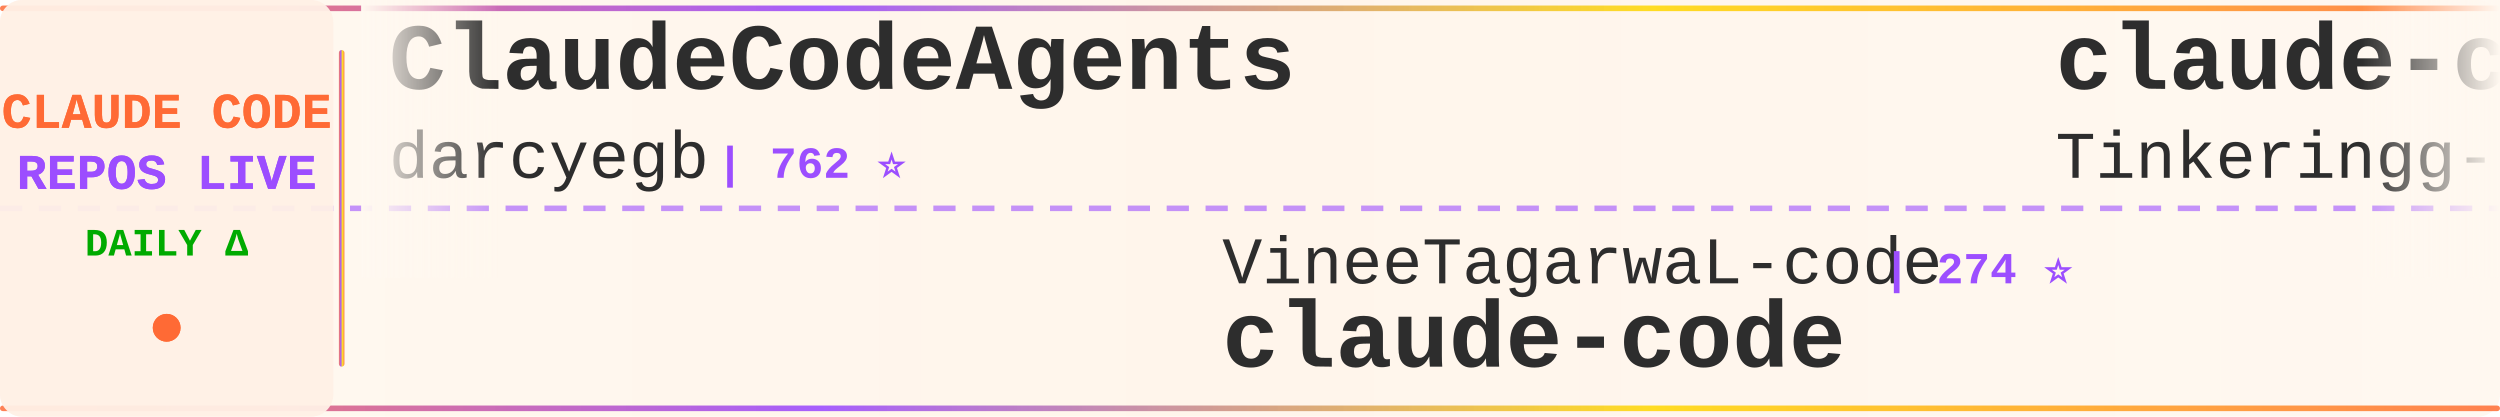
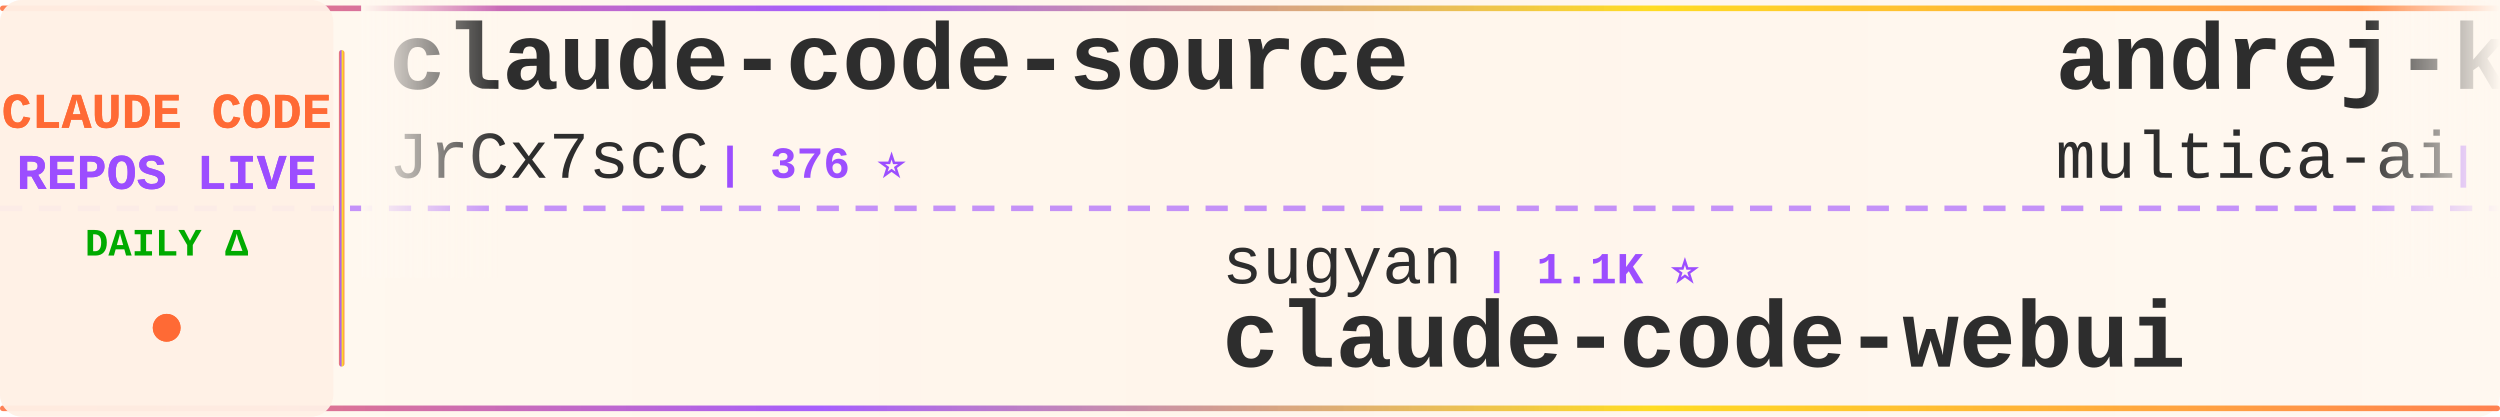
<svg xmlns="http://www.w3.org/2000/svg" width="900" height="150">
  <defs>
    <linearGradient id="tickerBg" x1="0%" y1="0%" x2="100%" y2="0%">
      <stop offset="0%" style="stop-color:#fff8f0;stop-opacity:0.98" />
      <stop offset="50%" style="stop-color:#fff5eb;stop-opacity:1" />
      <stop offset="100%" style="stop-color:#fff8f0;stop-opacity:0.98" />
    </linearGradient>
    <linearGradient id="borderGrad" x1="0%" y1="0%" x2="100%" y2="0%">
      <stop offset="0%" style="stop-color:#FF6B35;stop-opacity:0.85">
        <animate attributeName="stop-opacity" values="0.85;1;0.85" dur="2s" repeatCount="indefinite" />
      </stop>
      <stop offset="33%" style="stop-color:#9C4EFF;stop-opacity:0.9">
        <animate attributeName="stop-opacity" values="0.9;1;0.9" dur="2.2s" repeatCount="indefinite" />
      </stop>
      <stop offset="66%" style="stop-color:#FFD700;stop-opacity:0.85">
        <animate attributeName="stop-opacity" values="0.85;1;0.85" dur="1.8s" repeatCount="indefinite" />
      </stop>
      <stop offset="100%" style="stop-color:#FF6B35;stop-opacity:0.85">
        <animate attributeName="stop-opacity" values="0.85;1;0.85" dur="2s" repeatCount="indefinite" />
      </stop>
    </linearGradient>
    <filter id="textGlow">
      <feGaussianBlur stdDeviation="0.15" result="coloredBlur" />
      <feMerge>
        <feMergeNode in="coloredBlur" />
        <feMergeNode in="SourceGraphic" />
      </feMerge>
    </filter>
    <filter id="metricGlow">
      <feGaussianBlur stdDeviation="0.2" result="coloredBlur" />
      <feMerge>
        <feMergeNode in="coloredBlur" />
        <feMergeNode in="SourceGraphic" />
      </feMerge>
    </filter>
    <linearGradient id="leftFade" x1="0%" y1="0%" x2="100%" y2="0%">
      <stop offset="0%" style="stop-color:#fff8f0;stop-opacity:1" />
      <stop offset="100%" style="stop-color:#fff8f0;stop-opacity:0" />
    </linearGradient>
    <linearGradient id="rightFade" x1="0%" y1="0%" x2="100%" y2="0%">
      <stop offset="0%" style="stop-color:#fff8f0;stop-opacity:0" />
      <stop offset="100%" style="stop-color:#fff8f0;stop-opacity:1" />
    </linearGradient>
  </defs>
  <rect width="900" height="150" fill="url(#tickerBg)" rx="8" />
  <rect x="0" y="2" width="900" height="2" fill="url(#borderGrad)" rx="1" />
  <rect x="0" y="146" width="900" height="2" fill="url(#borderGrad)" rx="1" />
  <line x1="0" y1="75" x2="900" y2="75" stroke="#9C4EFF" stroke-width="2" stroke-dasharray="8 6" opacity="0.6" />
  <rect x="0" y="0" width="120" height="150" fill="#fff0e6" opacity="0.95" rx="8" />
  <text x="60" y="46" font-family="'Courier New', monospace" font-size="18" font-weight="bold" fill="#FF6B35" text-anchor="middle" filter="url(#textGlow)">
    CLAUDE CODE
  </text>
  <text x="60" y="68" font-family="'Courier New', monospace" font-size="18" font-weight="bold" fill="#9C4EFF" text-anchor="middle" filter="url(#textGlow)">
    REPOS LIVE
  </text>
  <text x="60" y="92" font-family="'Courier New', monospace" font-size="14" font-weight="bold" fill="#00aa00" text-anchor="middle">
    DAILY Δ
  </text>
  <circle cx="60" cy="118" r="5" fill="#FF6B35" filter="url(#metricGlow)">
    <animate attributeName="r" values="4;6;4" dur="1.5s" repeatCount="indefinite" />
    <animate attributeName="opacity" values="0.6;1;0.6" dur="1.5s" repeatCount="indefinite" />
  </circle>
  <rect x="122" y="18" width="2" height="114" fill="url(#borderGrad)" rx="1" />
  <clipPath id="tickerClip">
    <rect x="130" y="0" width="770" height="150" />
  </clipPath>
  <g clip-path="url(#tickerClip)">
    <g id="tickerItems">
      <animateTransform attributeName="transform" attributeType="XML" type="translate" from="0 0" to="-3000 0" dur="54s" repeatCount="indefinite" />
      <g transform="translate(0, 0)">
-         <text x="140" y="32" font-family="'Courier New', monospace" font-size="34" font-weight="bold" fill="#2d2d2d">ClaudeCodeAgents</text>
-         <text x="140" y="64" font-family="'Courier New', monospace" font-size="24" font-weight="normal" fill="#2d2d2d" opacity="1.0">darcyegb</text>
-         <text x="258" y="64" font-family="'Courier New', monospace" font-size="16" font-weight="bold" fill="#9C4EFF"> | 762 ⭐</text>
+         <text x="140" y="32" font-family="'Courier New', monospace" font-size="34" font-weight="bold" fill="#2d2d2d">claude-code-source</text>
+         <text x="140" y="64" font-family="'Courier New', monospace" font-size="24" font-weight="normal" fill="#2d2d2d" opacity="1.0">JrCx7scC</text>
+         <text x="258" y="64" font-family="'Courier New', monospace" font-size="16" font-weight="bold" fill="#9C4EFF"> | 376 ⭐</text>
      </g>
      <g transform="translate(300, 0)">
-         <text x="140" y="102" font-family="'Courier New', monospace" font-size="24" font-weight="normal" fill="#2d2d2d" opacity="1.0">VineeTagarwaL-code</text>
-         <text x="378" y="102" font-family="'Courier New', monospace" font-size="16" font-weight="bold" fill="#9C4EFF"> | 274 ⭐</text>
-         <text x="140" y="132" font-family="'Courier New', monospace" font-size="34" font-weight="bold" fill="#2d2d2d">claude-code</text>
+         <text x="140" y="102" font-family="'Courier New', monospace" font-size="24" font-weight="normal" fill="#2d2d2d" opacity="1.0">sugyan</text>
+         <text x="234" y="102" font-family="'Courier New', monospace" font-size="16" font-weight="bold" fill="#9C4EFF"> | 1.1K ⭐</text>
+         <text x="140" y="132" font-family="'Courier New', monospace" font-size="34" font-weight="bold" fill="#2d2d2d">claude-code-webui</text>
      </g>
      <g transform="translate(600, 0)">
-         <text x="140" y="32" font-family="'Courier New', monospace" font-size="34" font-weight="bold" fill="#2d2d2d">claude-code</text>
-         <text x="140" y="64" font-family="'Courier New', monospace" font-size="24" font-weight="normal" fill="#2d2d2d" opacity="1.0">Tinkeringg-Lab</text>
-         <text x="330" y="64" font-family="'Courier New', monospace" font-size="16" font-weight="bold" fill="#9C4EFF"> | 211 ⭐</text>
+         <text x="140" y="32" font-family="'Courier New', monospace" font-size="34" font-weight="bold" fill="#2d2d2d">andrej-karpathy-skills</text>
+         <text x="140" y="64" font-family="'Courier New', monospace" font-size="24" font-weight="normal" fill="#2d2d2d" opacity="1.0">multica-ai</text>
+         <text x="282" y="64" font-family="'Courier New', monospace" font-size="16" font-weight="bold" fill="#9C4EFF"> | 212.6K ⭐ +37</text>
      </g>
      <g transform="translate(900, 0)">
-         <text x="140" y="102" font-family="'Courier New', monospace" font-size="24" font-weight="normal" fill="#2d2d2d" opacity="1.0">frankbria</text>
-         <text x="270" y="102" font-family="'Courier New', monospace" font-size="16" font-weight="bold" fill="#9C4EFF"> | 9.6K ⭐</text>
-         <text x="140" y="132" font-family="'Courier New', monospace" font-size="34" font-weight="bold" fill="#2d2d2d">ralph-claude-code</text>
+         <text x="140" y="102" font-family="'Courier New', monospace" font-size="24" font-weight="normal" fill="#2d2d2d" opacity="1.0">Cranot</text>
+         <text x="234" y="102" font-family="'Courier New', monospace" font-size="16" font-weight="bold" fill="#9C4EFF"> | 2.9K ⭐</text>
+         <text x="140" y="132" font-family="'Courier New', monospace" font-size="34" font-weight="bold" fill="#2d2d2d">claude-code-guide</text>
      </g>
      <g transform="translate(1200, 0)">
-         <text x="140" y="32" font-family="'Courier New', monospace" font-size="34" font-weight="bold" fill="#2d2d2d">claude-code-rust</text>
-         <text x="140" y="64" font-family="'Courier New', monospace" font-size="24" font-weight="normal" fill="#2d2d2d" opacity="1.0">lorryjovens-hub</text>
-         <text x="342" y="64" font-family="'Courier New', monospace" font-size="16" font-weight="bold" fill="#9C4EFF"> | 1.7K ⭐</text>
+         <text x="140" y="32" font-family="'Courier New', monospace" font-size="34" font-weight="bold" fill="#2d2d2d">claude-code</text>
+         <text x="140" y="64" font-family="'Courier New', monospace" font-size="24" font-weight="normal" fill="#2d2d2d" opacity="1.0">jarmuine</text>
+         <text x="258" y="64" font-family="'Courier New', monospace" font-size="16" font-weight="bold" fill="#9C4EFF"> | 2.3K ⭐</text>
      </g>
      <g transform="translate(1500, 0)">
-         <text x="140" y="102" font-family="'Courier New', monospace" font-size="24" font-weight="normal" fill="#2d2d2d" opacity="1.0">digitalsamba</text>
-         <text x="306" y="102" font-family="'Courier New', monospace" font-size="16" font-weight="bold" fill="#9C4EFF"> | 2.1K ⭐ +1</text>
-         <text x="140" y="132" font-family="'Courier New', monospace" font-size="34" font-weight="bold" fill="#2d2d2d">claude-code-video-toolki...</text>
+         <text x="140" y="102" font-family="'Courier New', monospace" font-size="24" font-weight="normal" fill="#2d2d2d" opacity="1.0">hangsman</text>
+         <text x="258" y="102" font-family="'Courier New', monospace" font-size="16" font-weight="bold" fill="#9C4EFF"> | 794 ⭐</text>
+         <text x="140" y="132" font-family="'Courier New', monospace" font-size="34" font-weight="bold" fill="#2d2d2d">claude-code-source</text>
      </g>
      <g transform="translate(1800, 0)">
-         <text x="140" y="32" font-family="'Courier New', monospace" font-size="34" font-weight="bold" fill="#2d2d2d">how-claude-code-works</text>
-         <text x="140" y="64" font-family="'Courier New', monospace" font-size="24" font-weight="normal" fill="#2d2d2d" opacity="1.0">Windy3f3f3f3f</text>
-         <text x="318" y="64" font-family="'Courier New', monospace" font-size="16" font-weight="bold" fill="#9C4EFF"> | 3.6K ⭐ +2</text>
+         <text x="140" y="32" font-family="'Courier New', monospace" font-size="34" font-weight="bold" fill="#2d2d2d">claude-code</text>
+         <text x="140" y="64" font-family="'Courier New', monospace" font-size="24" font-weight="normal" fill="#2d2d2d" opacity="1.0">codeaashu</text>
+         <text x="270" y="64" font-family="'Courier New', monospace" font-size="16" font-weight="bold" fill="#9C4EFF"> | 3.3K ⭐</text>
      </g>
      <g transform="translate(2100, 0)">
-         <text x="140" y="102" font-family="'Courier New', monospace" font-size="24" font-weight="normal" fill="#2d2d2d" opacity="1.0">Windy3f3f3f3f</text>
-         <text x="318" y="102" font-family="'Courier New', monospace" font-size="16" font-weight="bold" fill="#9C4EFF"> | 2.7K ⭐ +1</text>
-         <text x="140" y="132" font-family="'Courier New', monospace" font-size="34" font-weight="bold" fill="#2d2d2d">claude-code-from-scratch</text>
+         <text x="140" y="102" font-family="'Courier New', monospace" font-size="24" font-weight="normal" fill="#2d2d2d" opacity="1.0">davila7</text>
+         <text x="246" y="102" font-family="'Courier New', monospace" font-size="16" font-weight="bold" fill="#9C4EFF"> | 30.7K ⭐ +14</text>
+         <text x="140" y="132" font-family="'Courier New', monospace" font-size="34" font-weight="bold" fill="#2d2d2d">claude-code-templates</text>
      </g>
      <g transform="translate(2400, 0)">
        <text x="140" y="32" font-family="'Courier New', monospace" font-size="34" font-weight="bold" fill="#2d2d2d">claude-code</text>
-         <text x="140" y="64" font-family="'Courier New', monospace" font-size="24" font-weight="normal" fill="#2d2d2d" opacity="1.0">anthropics</text>
-         <text x="282" y="64" font-family="'Courier New', monospace" font-size="16" font-weight="bold" fill="#9C4EFF"> | 144.8K ⭐ +14</text>
+         <text x="140" y="64" font-family="'Courier New', monospace" font-size="24" font-weight="normal" fill="#2d2d2d" opacity="1.0">Onewon</text>
+         <text x="234" y="64" font-family="'Courier New', monospace" font-size="16" font-weight="bold" fill="#9C4EFF"> | 181 ⭐</text>
      </g>
      <g transform="translate(2700, 0)">
-         <text x="140" y="102" font-family="'Courier New', monospace" font-size="24" font-weight="normal" fill="#2d2d2d" opacity="1.0">ChrisWiles</text>
-         <text x="282" y="102" font-family="'Courier New', monospace" font-size="16" font-weight="bold" fill="#9C4EFF"> | 6.1K ⭐</text>
-         <text x="140" y="132" font-family="'Courier New', monospace" font-size="34" font-weight="bold" fill="#2d2d2d">claude-code-showcase</text>
+         <text x="140" y="102" font-family="'Courier New', monospace" font-size="24" font-weight="normal" fill="#2d2d2d" opacity="1.0">Alishahryar1</text>
+         <text x="306" y="102" font-family="'Courier New', monospace" font-size="16" font-weight="bold" fill="#9C4EFF"> | 54.7K ⭐ +35</text>
+         <text x="140" y="132" font-family="'Courier New', monospace" font-size="34" font-weight="bold" fill="#2d2d2d">free-claude-code</text>
      </g>
      <g transform="translate(3000, 0)">
-         <text x="140" y="32" font-family="'Courier New', monospace" font-size="34" font-weight="bold" fill="#2d2d2d">ClaudeCodeAgents</text>
-         <text x="140" y="64" font-family="'Courier New', monospace" font-size="24" font-weight="normal" fill="#2d2d2d" opacity="1.0">darcyegb</text>
-         <text x="258" y="64" font-family="'Courier New', monospace" font-size="16" font-weight="bold" fill="#9C4EFF"> | 762 ⭐</text>
+         <text x="140" y="32" font-family="'Courier New', monospace" font-size="34" font-weight="bold" fill="#2d2d2d">claude-code-source</text>
+         <text x="140" y="64" font-family="'Courier New', monospace" font-size="24" font-weight="normal" fill="#2d2d2d" opacity="1.0">JrCx7scC</text>
+         <text x="258" y="64" font-family="'Courier New', monospace" font-size="16" font-weight="bold" fill="#9C4EFF"> | 376 ⭐</text>
      </g>
      <g transform="translate(3300, 0)">
-         <text x="140" y="102" font-family="'Courier New', monospace" font-size="24" font-weight="normal" fill="#2d2d2d" opacity="1.0">VineeTagarwaL-code</text>
-         <text x="378" y="102" font-family="'Courier New', monospace" font-size="16" font-weight="bold" fill="#9C4EFF"> | 274 ⭐</text>
-         <text x="140" y="132" font-family="'Courier New', monospace" font-size="34" font-weight="bold" fill="#2d2d2d">claude-code</text>
+         <text x="140" y="102" font-family="'Courier New', monospace" font-size="24" font-weight="normal" fill="#2d2d2d" opacity="1.0">sugyan</text>
+         <text x="234" y="102" font-family="'Courier New', monospace" font-size="16" font-weight="bold" fill="#9C4EFF"> | 1.1K ⭐</text>
+         <text x="140" y="132" font-family="'Courier New', monospace" font-size="34" font-weight="bold" fill="#2d2d2d">claude-code-webui</text>
      </g>
      <g transform="translate(3600, 0)">
-         <text x="140" y="32" font-family="'Courier New', monospace" font-size="34" font-weight="bold" fill="#2d2d2d">claude-code</text>
-         <text x="140" y="64" font-family="'Courier New', monospace" font-size="24" font-weight="normal" fill="#2d2d2d" opacity="1.0">Tinkeringg-Lab</text>
-         <text x="330" y="64" font-family="'Courier New', monospace" font-size="16" font-weight="bold" fill="#9C4EFF"> | 211 ⭐</text>
+         <text x="140" y="32" font-family="'Courier New', monospace" font-size="34" font-weight="bold" fill="#2d2d2d">andrej-karpathy-skills</text>
+         <text x="140" y="64" font-family="'Courier New', monospace" font-size="24" font-weight="normal" fill="#2d2d2d" opacity="1.0">multica-ai</text>
+         <text x="282" y="64" font-family="'Courier New', monospace" font-size="16" font-weight="bold" fill="#9C4EFF"> | 212.6K ⭐ +37</text>
      </g>
      <g transform="translate(3900, 0)">
-         <text x="140" y="102" font-family="'Courier New', monospace" font-size="24" font-weight="normal" fill="#2d2d2d" opacity="1.0">frankbria</text>
-         <text x="270" y="102" font-family="'Courier New', monospace" font-size="16" font-weight="bold" fill="#9C4EFF"> | 9.6K ⭐</text>
-         <text x="140" y="132" font-family="'Courier New', monospace" font-size="34" font-weight="bold" fill="#2d2d2d">ralph-claude-code</text>
+         <text x="140" y="102" font-family="'Courier New', monospace" font-size="24" font-weight="normal" fill="#2d2d2d" opacity="1.0">Cranot</text>
+         <text x="234" y="102" font-family="'Courier New', monospace" font-size="16" font-weight="bold" fill="#9C4EFF"> | 2.9K ⭐</text>
+         <text x="140" y="132" font-family="'Courier New', monospace" font-size="34" font-weight="bold" fill="#2d2d2d">claude-code-guide</text>
      </g>
    </g>
  </g>
  <rect x="130" y="0" width="50" height="100" fill="url(#leftFade)" />
  <rect x="850" y="0" width="50" height="100" fill="url(#rightFade)" />
</svg>
